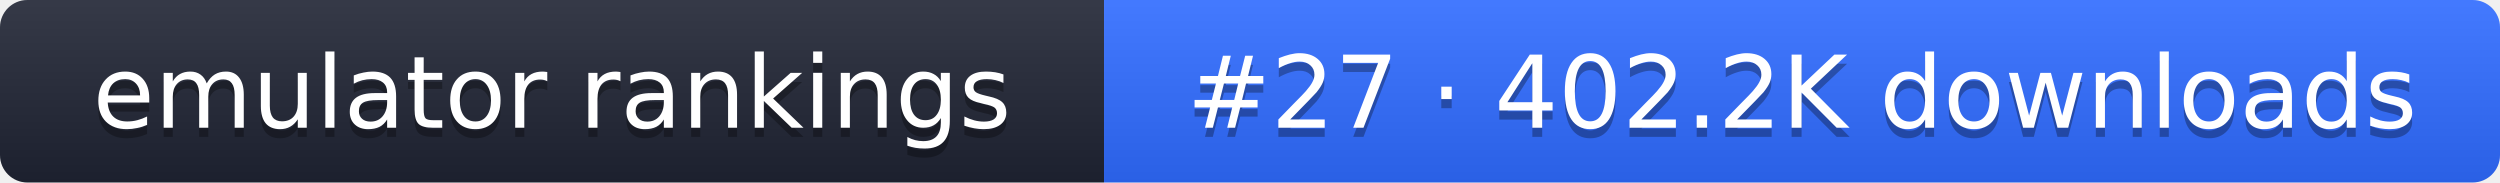
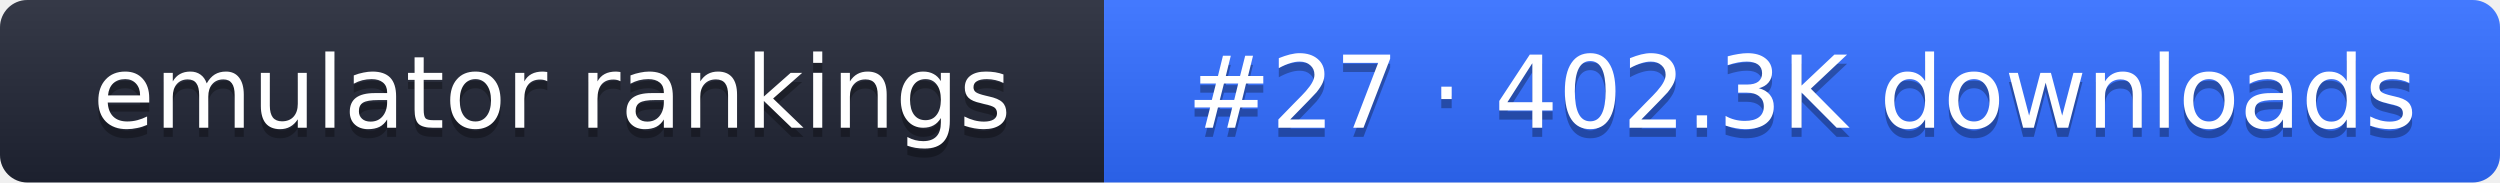
- <svg xmlns="http://www.w3.org/2000/svg" width="274" height="20" role="img" aria-label="emulator rankings: #27 · 402.2K downloads">
+ <svg xmlns="http://www.w3.org/2000/svg" width="274" height="20" role="img" aria-label="emulator rankings: #27 · 402.3K downloads">
  <linearGradient id="g" x2="0" y2="100%">
    <stop offset="0" stop-color="#fff" stop-opacity=".1" />
    <stop offset="1" stop-opacity=".1" />
  </linearGradient>
  <clipPath id="r">
    <rect width="274" height="20" rx="3" fill="#fff" />
  </clipPath>
  <g clip-path="url(#r)">
    <rect width="121" height="20" fill="#1f2433" />
    <rect x="121" width="153" height="20" fill="#2f6bff" />
    <rect width="274" height="20" fill="url(#g)" />
  </g>
  <g fill="#fff" text-anchor="middle" font-family="Verdana,DejaVu Sans,sans-serif" font-size="11">
    <text x="60.5" y="15" fill="#010101" fill-opacity=".3">emulator rankings</text>
    <text x="60.5" y="14">emulator rankings</text>
-     <text x="197.5" y="15" fill="#010101" fill-opacity=".3">#27 · 402.2K downloads</text>
-     <text x="197.5" y="14">#27 · 402.2K downloads</text>
+     <text x="197.5" y="15" fill="#010101" fill-opacity=".3">#27 · 402.3K downloads</text>
+     <text x="197.5" y="14">#27 · 402.3K downloads</text>
  </g>
</svg>
